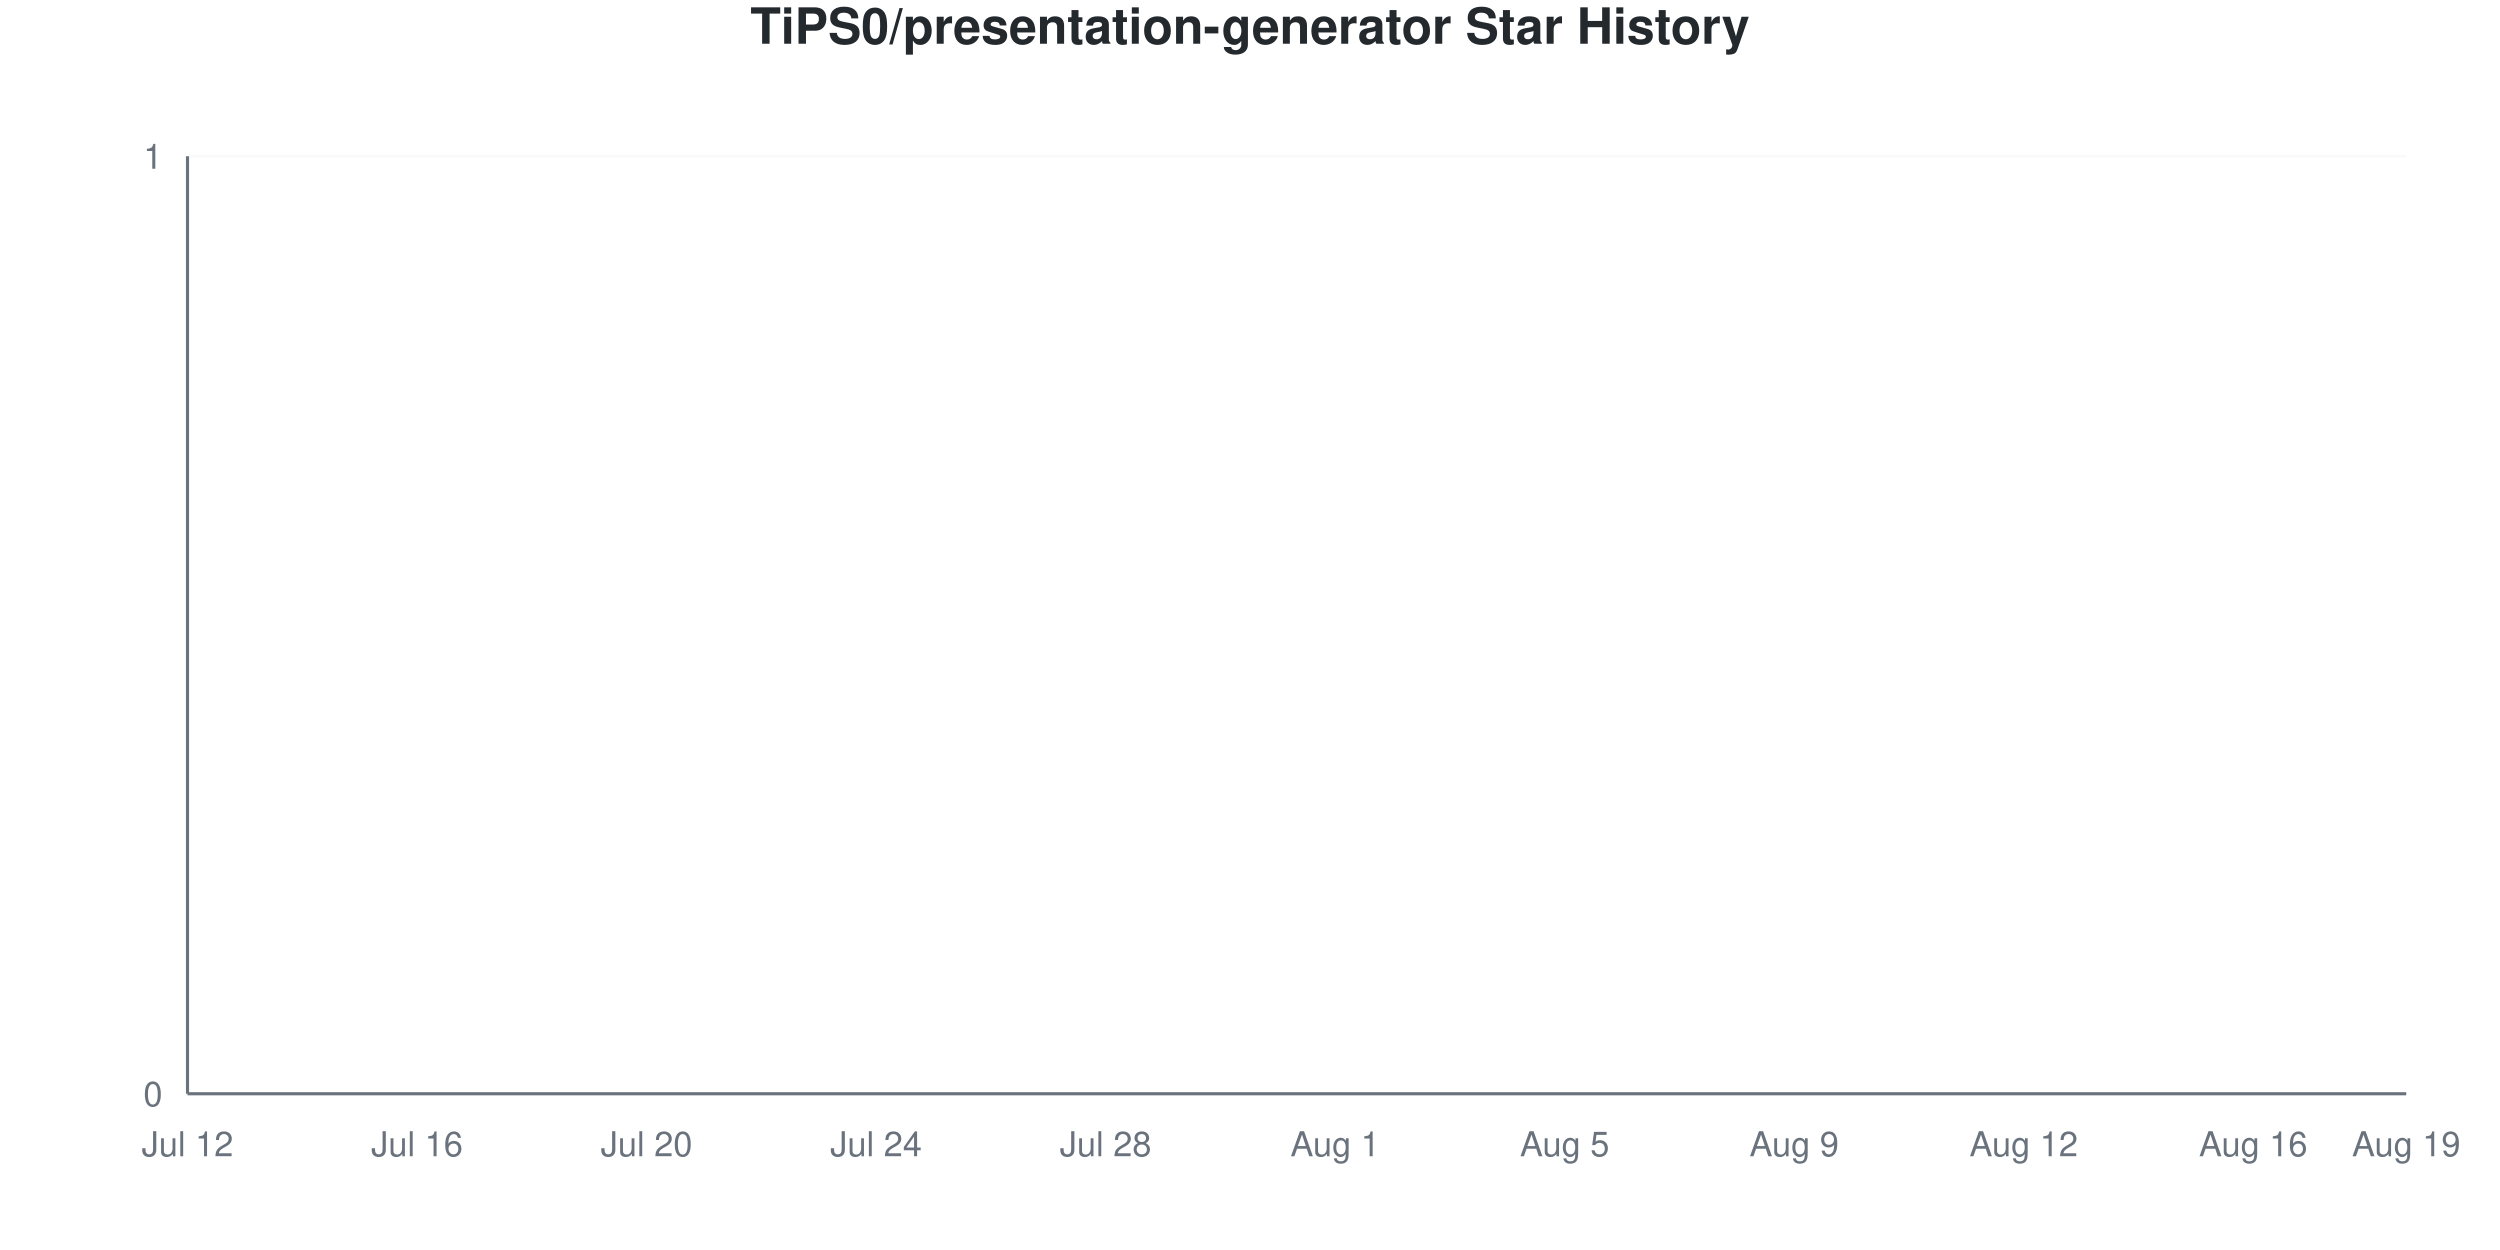
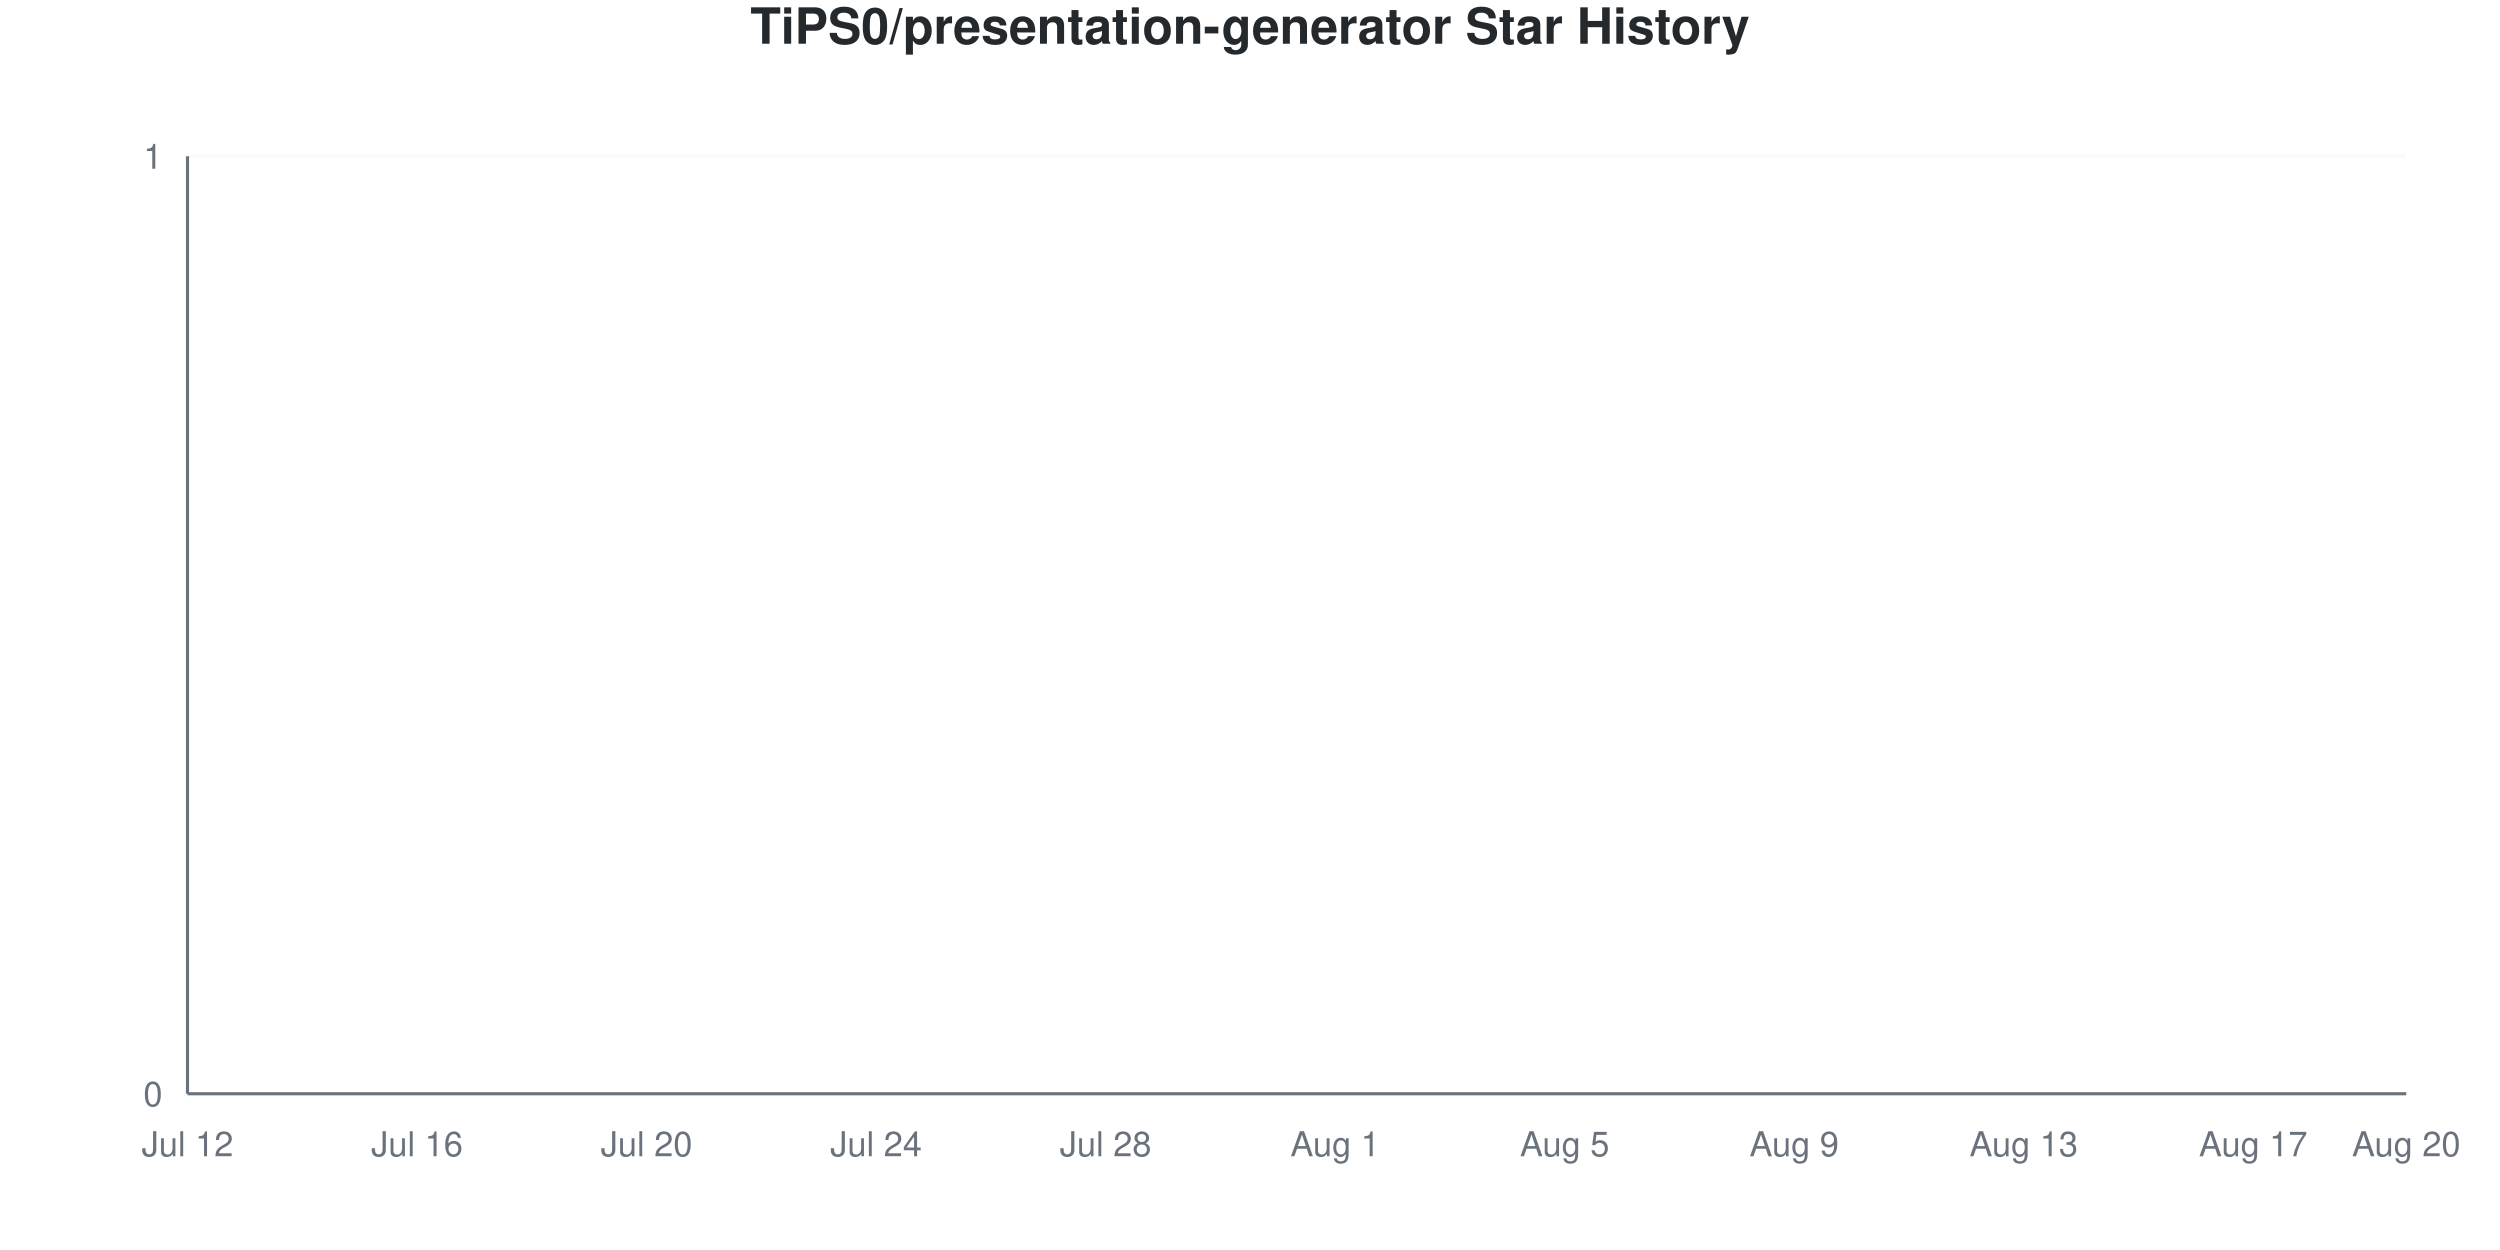
<svg xmlns="http://www.w3.org/2000/svg" viewBox="0 0 800 400" width="800" height="400">
  <style>
    @keyframes drawLine {
      to { stroke-dashoffset: 0; }
    }
    @keyframes fadeInPoint {
      from { opacity: 0; }
      to { opacity: 1; }
    }
    .data-line-0 {
      stroke-dasharray: 1065;
      stroke-dashoffset: 1065;
      animation: drawLine 2s ease-out forwards;
    }
    .data-point {
      opacity: 0;
      animation: fadeInPoint 0.5s ease-out forwards;
    }
    .chart-bg { fill: #fff; }
    .chart-text { fill: #24292e; }
    .chart-muted { fill: #6a737d; }
    .chart-grid { stroke: #eee; }
    .chart-axis { stroke: #6a737d; }
    @media (prefers-color-scheme: dark) {
      .chart-bg { fill: #0d1117; }
      .chart-text { fill: #e6edf3; }
      .chart-muted { fill: #8b949e; }
      .chart-grid { stroke: #21262d; }
      .chart-axis { stroke: #8b949e; }
    }
  </style>
  <rect width="800" height="400" class="chart-bg" />
  <text x="400" y="14" text-anchor="middle" class="chart-text" font-size="16" font-weight="bold" font-family="-apple-system, BlinkMacSystemFont, 'Segoe UI', Helvetica, Arial, sans-serif">TiPS0/presentation-generator Star History</text>
  <g class="grid">
    <line x1="60" y1="350" x2="770" y2="350" class="chart-grid" stroke-opacity="0.3" />
    <text x="52" y="354" text-anchor="end" class="chart-muted" font-size="11" font-family="-apple-system, BlinkMacSystemFont, 'Segoe UI', Helvetica, Arial, sans-serif">0</text>
    <line x1="60" y1="50" x2="770" y2="50" class="chart-grid" stroke-opacity="0.3" />
    <text x="52" y="54" text-anchor="end" class="chart-muted" font-size="11" font-family="-apple-system, BlinkMacSystemFont, 'Segoe UI', Helvetica, Arial, sans-serif">1</text>
  </g>
  <g class="milestones">
    
  </g>
  <g class="x-axis">
    <text x="60" y="370" text-anchor="middle" class="chart-muted" font-size="11" font-family="-apple-system, BlinkMacSystemFont, 'Segoe UI', Helvetica, Arial, sans-serif">Jul 12</text>
    <text x="133.448" y="370" text-anchor="middle" class="chart-muted" font-size="11" font-family="-apple-system, BlinkMacSystemFont, 'Segoe UI', Helvetica, Arial, sans-serif">Jul 16</text>
    <text x="206.897" y="370" text-anchor="middle" class="chart-muted" font-size="11" font-family="-apple-system, BlinkMacSystemFont, 'Segoe UI', Helvetica, Arial, sans-serif">Jul 20</text>
    <text x="280.345" y="370" text-anchor="middle" class="chart-muted" font-size="11" font-family="-apple-system, BlinkMacSystemFont, 'Segoe UI', Helvetica, Arial, sans-serif">Jul 24</text>
    <text x="353.793" y="370" text-anchor="middle" class="chart-muted" font-size="11" font-family="-apple-system, BlinkMacSystemFont, 'Segoe UI', Helvetica, Arial, sans-serif">Jul 28</text>
    <text x="427.241" y="370" text-anchor="middle" class="chart-muted" font-size="11" font-family="-apple-system, BlinkMacSystemFont, 'Segoe UI', Helvetica, Arial, sans-serif">Aug 1</text>
    <text x="500.69" y="370" text-anchor="middle" class="chart-muted" font-size="11" font-family="-apple-system, BlinkMacSystemFont, 'Segoe UI', Helvetica, Arial, sans-serif">Aug 5</text>
    <text x="574.138" y="370" text-anchor="middle" class="chart-muted" font-size="11" font-family="-apple-system, BlinkMacSystemFont, 'Segoe UI', Helvetica, Arial, sans-serif">Aug 9</text>
-     <text x="647.586" y="370" text-anchor="middle" class="chart-muted" font-size="11" font-family="-apple-system, BlinkMacSystemFont, 'Segoe UI', Helvetica, Arial, sans-serif">Aug 12</text>
-     <text x="721.034" y="370" text-anchor="middle" class="chart-muted" font-size="11" font-family="-apple-system, BlinkMacSystemFont, 'Segoe UI', Helvetica, Arial, sans-serif">Aug 16</text>
-     <text x="770" y="370" text-anchor="middle" class="chart-muted" font-size="11" font-family="-apple-system, BlinkMacSystemFont, 'Segoe UI', Helvetica, Arial, sans-serif">Aug 19</text>
+     <text x="647.586" y="370" text-anchor="middle" class="chart-muted" font-size="11" font-family="-apple-system, BlinkMacSystemFont, 'Segoe UI', Helvetica, Arial, sans-serif">Aug 13</text>
+     <text x="721.034" y="370" text-anchor="middle" class="chart-muted" font-size="11" font-family="-apple-system, BlinkMacSystemFont, 'Segoe UI', Helvetica, Arial, sans-serif">Aug 17</text>
+     <text x="770" y="370" text-anchor="middle" class="chart-muted" font-size="11" font-family="-apple-system, BlinkMacSystemFont, 'Segoe UI', Helvetica, Arial, sans-serif">Aug 20</text>
  </g>
  <line x1="60" y1="50" x2="60" y2="350" class="chart-axis" stroke-width="1" />
  <line x1="60" y1="350" x2="770" y2="350" class="chart-axis" stroke-width="1" />
  <path d="M60,350 L60,350 C68.161,350 76.322,350 84.483,350 C92.644,350 100.805,350 108.966,350 C117.126,350 125.287,350 133.448,350 C141.609,350 149.77,350 157.931,350 C166.092,350 174.253,350 182.414,350 C190.575,350 198.736,350 206.897,350 C215.057,350 223.218,350 231.379,350 C239.54,350 247.701,350 255.862,350 C264.023,350 272.184,350 280.345,350 C288.506,350 296.667,350 304.828,350 C312.989,350 321.149,350 329.31,350 C337.471,350 345.632,350 353.793,350 C361.954,350 370.115,350 378.276,350 C386.437,350 394.598,350 402.759,350 C410.92,350 419.08,350 427.241,350 C435.402,350 443.563,350 451.724,350 C459.885,350 468.046,350 476.207,350 C484.368,350 492.529,350 500.69,350 C508.851,350 517.011,350 525.172,350 C533.333,350 541.494,350 549.655,350 C557.816,350 565.977,350 574.138,350 C582.299,350 590.46,350 598.621,350 C606.782,350 614.943,350 623.103,350 C631.264,350 639.425,350 647.586,350 C655.747,350 663.908,350 672.069,350 C680.23,350 688.391,350 696.552,350 C704.713,350 712.874,350 721.034,350 C729.195,350 737.356,350 745.517,350 C753.678,350 761.839,350 770,350 L770,350 L60,350 Z" fill="#dfb317" fill-opacity="0.1" />
  <path d="M60,350 L60,350 C68.161,350 76.322,350 84.483,350 C92.644,350 100.805,350 108.966,350 C117.126,350 125.287,350 133.448,350 C141.609,350 149.77,350 157.931,350 C166.092,350 174.253,350 182.414,350 C190.575,350 198.736,350 206.897,350 C215.057,350 223.218,350 231.379,350 C239.54,350 247.701,350 255.862,350 C264.023,350 272.184,350 280.345,350 C288.506,350 296.667,350 304.828,350 C312.989,350 321.149,350 329.31,350 C337.471,350 345.632,350 353.793,350 C361.954,350 370.115,350 378.276,350 C386.437,350 394.598,350 402.759,350 C410.92,350 419.08,350 427.241,350 C435.402,350 443.563,350 451.724,350 C459.885,350 468.046,350 476.207,350 C484.368,350 492.529,350 500.69,350 C508.851,350 517.011,350 525.172,350 C533.333,350 541.494,350 549.655,350 C557.816,350 565.977,350 574.138,350 C582.299,350 590.46,350 598.621,350 C606.782,350 614.943,350 623.103,350 C631.264,350 639.425,350 647.586,350 C655.747,350 663.908,350 672.069,350 C680.23,350 688.391,350 696.552,350 C704.713,350 712.874,350 721.034,350 C729.195,350 737.356,350 745.517,350 C753.678,350 761.839,350 770,350" fill="none" stroke="#dfb317" stroke-width="2.5" class="data-line-0" />
  <g class="points">
    <circle cx="60" cy="350" r="4" fill="#dfb317" class="data-point" style="animation-delay: 1.50s" />
    <circle cx="84.483" cy="350" r="4" fill="#dfb317" class="data-point" style="animation-delay: 1.55s" />
    <circle cx="108.966" cy="350" r="4" fill="#dfb317" class="data-point" style="animation-delay: 1.60s" />
    <circle cx="133.448" cy="350" r="4" fill="#dfb317" class="data-point" style="animation-delay: 1.65s" />
    <circle cx="157.931" cy="350" r="4" fill="#dfb317" class="data-point" style="animation-delay: 1.70s" />
    <circle cx="182.414" cy="350" r="4" fill="#dfb317" class="data-point" style="animation-delay: 1.75s" />
    <circle cx="206.897" cy="350" r="4" fill="#dfb317" class="data-point" style="animation-delay: 1.80s" />
    <circle cx="231.379" cy="350" r="4" fill="#dfb317" class="data-point" style="animation-delay: 1.85s" />
    <circle cx="255.862" cy="350" r="4" fill="#dfb317" class="data-point" style="animation-delay: 1.90s" />
    <circle cx="280.345" cy="350" r="4" fill="#dfb317" class="data-point" style="animation-delay: 1.95s" />
    <circle cx="304.828" cy="350" r="4" fill="#dfb317" class="data-point" style="animation-delay: 2.00s" />
    <circle cx="329.31" cy="350" r="4" fill="#dfb317" class="data-point" style="animation-delay: 2.05s" />
    <circle cx="353.793" cy="350" r="4" fill="#dfb317" class="data-point" style="animation-delay: 2.10s" />
    <circle cx="378.276" cy="350" r="4" fill="#dfb317" class="data-point" style="animation-delay: 2.15s" />
    <circle cx="402.759" cy="350" r="4" fill="#dfb317" class="data-point" style="animation-delay: 2.20s" />
    <circle cx="427.241" cy="350" r="4" fill="#dfb317" class="data-point" style="animation-delay: 2.25s" />
    <circle cx="451.724" cy="350" r="4" fill="#dfb317" class="data-point" style="animation-delay: 2.30s" />
    <circle cx="476.207" cy="350" r="4" fill="#dfb317" class="data-point" style="animation-delay: 2.35s" />
    <circle cx="500.69" cy="350" r="4" fill="#dfb317" class="data-point" style="animation-delay: 2.40s" />
    <circle cx="525.172" cy="350" r="4" fill="#dfb317" class="data-point" style="animation-delay: 2.45s" />
    <circle cx="549.655" cy="350" r="4" fill="#dfb317" class="data-point" style="animation-delay: 2.50s" />
    <circle cx="574.138" cy="350" r="4" fill="#dfb317" class="data-point" style="animation-delay: 2.55s" />
    <circle cx="598.621" cy="350" r="4" fill="#dfb317" class="data-point" style="animation-delay: 2.60s" />
    <circle cx="623.103" cy="350" r="4" fill="#dfb317" class="data-point" style="animation-delay: 2.65s" />
    <circle cx="647.586" cy="350" r="4" fill="#dfb317" class="data-point" style="animation-delay: 2.70s" />
    <circle cx="672.069" cy="350" r="4" fill="#dfb317" class="data-point" style="animation-delay: 2.75s" />
    <circle cx="696.552" cy="350" r="4" fill="#dfb317" class="data-point" style="animation-delay: 2.80s" />
    <circle cx="721.034" cy="350" r="4" fill="#dfb317" class="data-point" style="animation-delay: 2.85s" />
    <circle cx="745.517" cy="350" r="4" fill="#dfb317" class="data-point" style="animation-delay: 2.90s" />
    <circle cx="770" cy="350" r="4" fill="#dfb317" class="data-point" style="animation-delay: 2.95s" />
  </g>
</svg>
